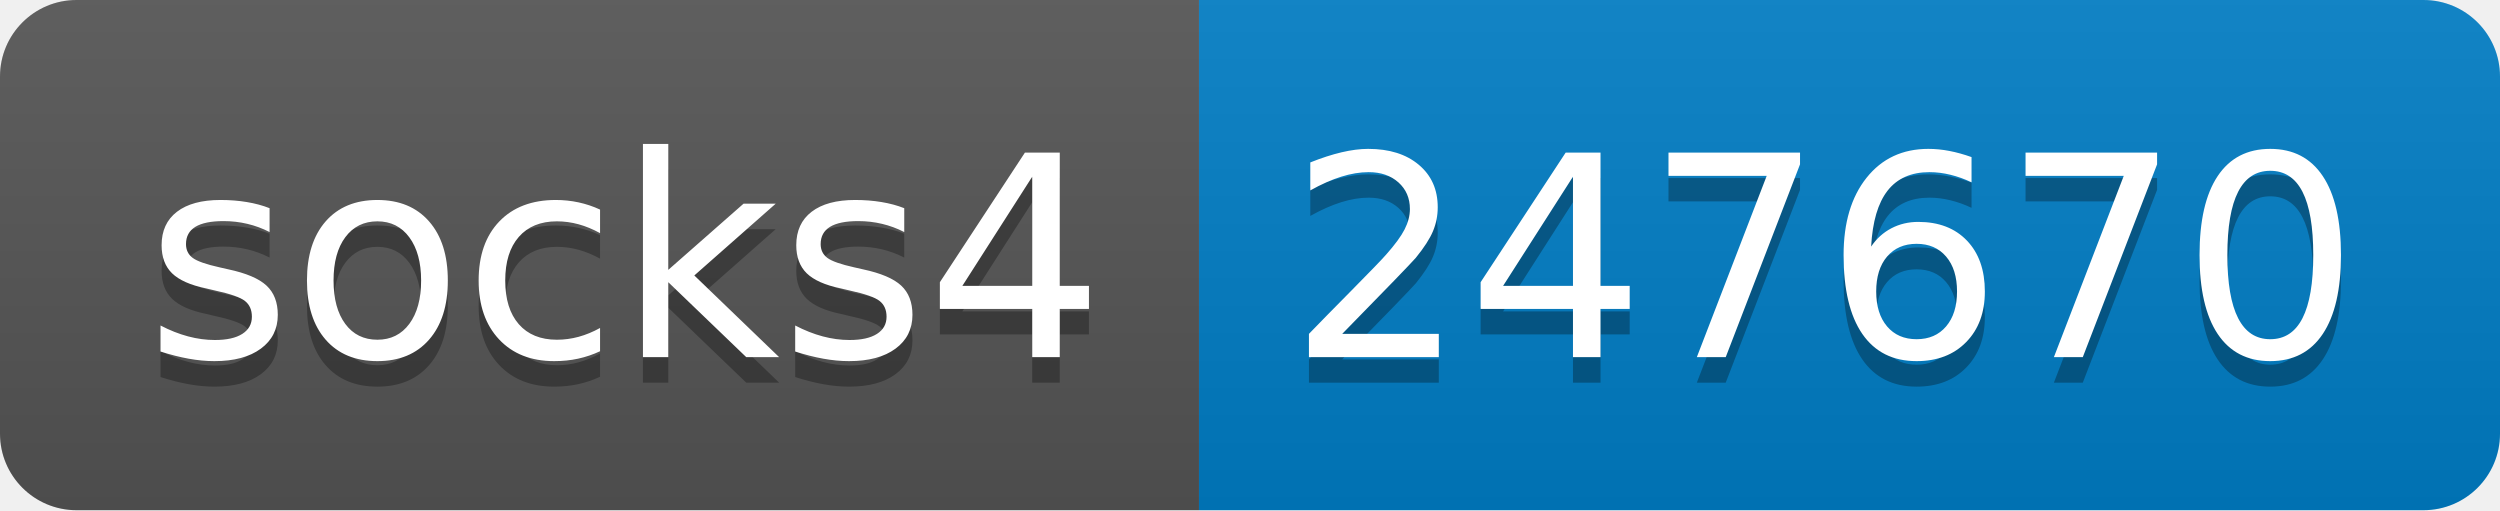
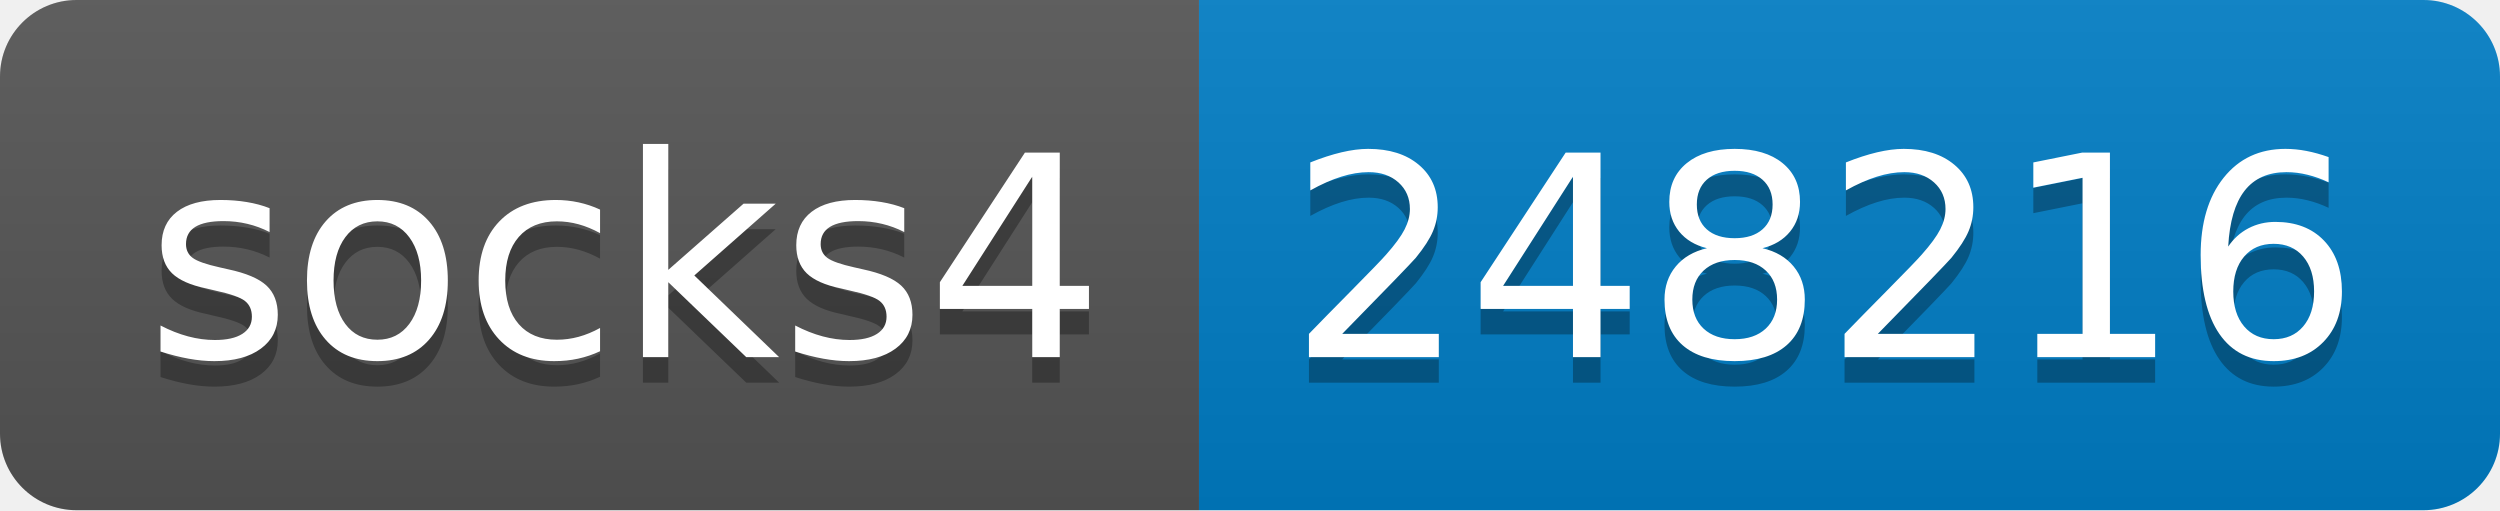
- <svg xmlns="http://www.w3.org/2000/svg" width="98" height="20" role="img" aria-label="socks4: 247670">
+ <svg xmlns="http://www.w3.org/2000/svg" width="98" height="20" role="img" aria-label="socks4: 248216">
  <linearGradient id="s" x2="0" y2="100%">
    <stop offset="0" stop-color="#bbb" stop-opacity=".1" />
    <stop offset="1" stop-opacity=".1" />
  </linearGradient>
  <clipPath id="r">
    <rect width="98" height="20" rx="3" fill="#fff" />
  </clipPath>
  <g clip-path="url(#r)">
    <rect width="47" height="20" fill="#555" />
    <rect x="47" width="51" height="20" fill="#007ec6" />
    <rect width="98" height="20" fill="url(#s)" />
  </g>
  <g fill="#fff" text-anchor="middle" font-family="Verdana,Geneva,DejaVu Sans,sans-serif" text-rendering="geometricPrecision" font-size="110">
    <text aria-hidden="true" x="245" y="150" fill="#010101" fill-opacity=".3" transform="scale(.1)" textLength="370">socks4</text>
    <text x="245" y="140" transform="scale(.1)" fill="#fff" textLength="370">socks4</text>
-     <text aria-hidden="true" x="715" y="150" fill="#010101" fill-opacity=".3" transform="scale(.1)" textLength="410">247670</text>
-     <text x="715" y="140" transform="scale(.1)" fill="#fff" textLength="410">247670</text>
+     <text aria-hidden="true" x="715" y="150" fill="#010101" fill-opacity=".3" transform="scale(.1)" textLength="410">248216</text>
+     <text x="715" y="140" transform="scale(.1)" fill="#fff" textLength="410">248216</text>
  </g>
</svg>
